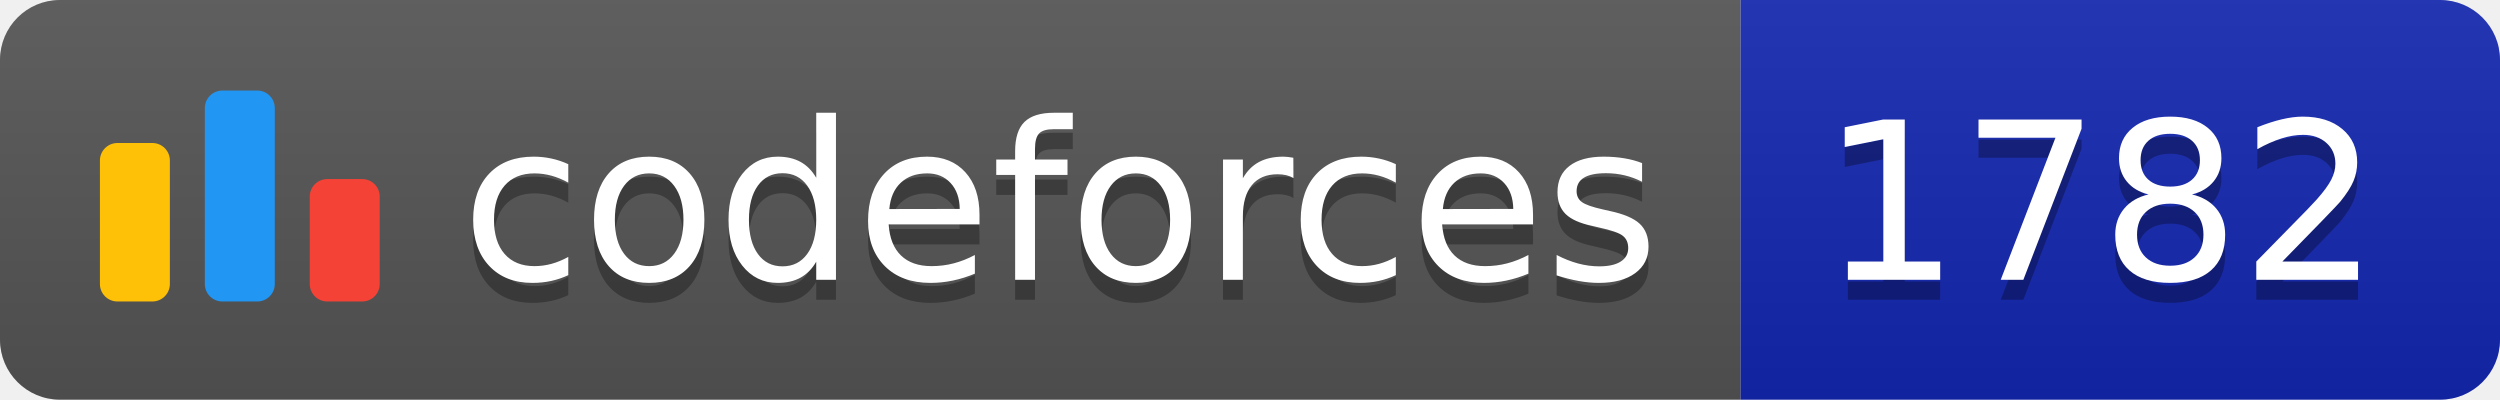
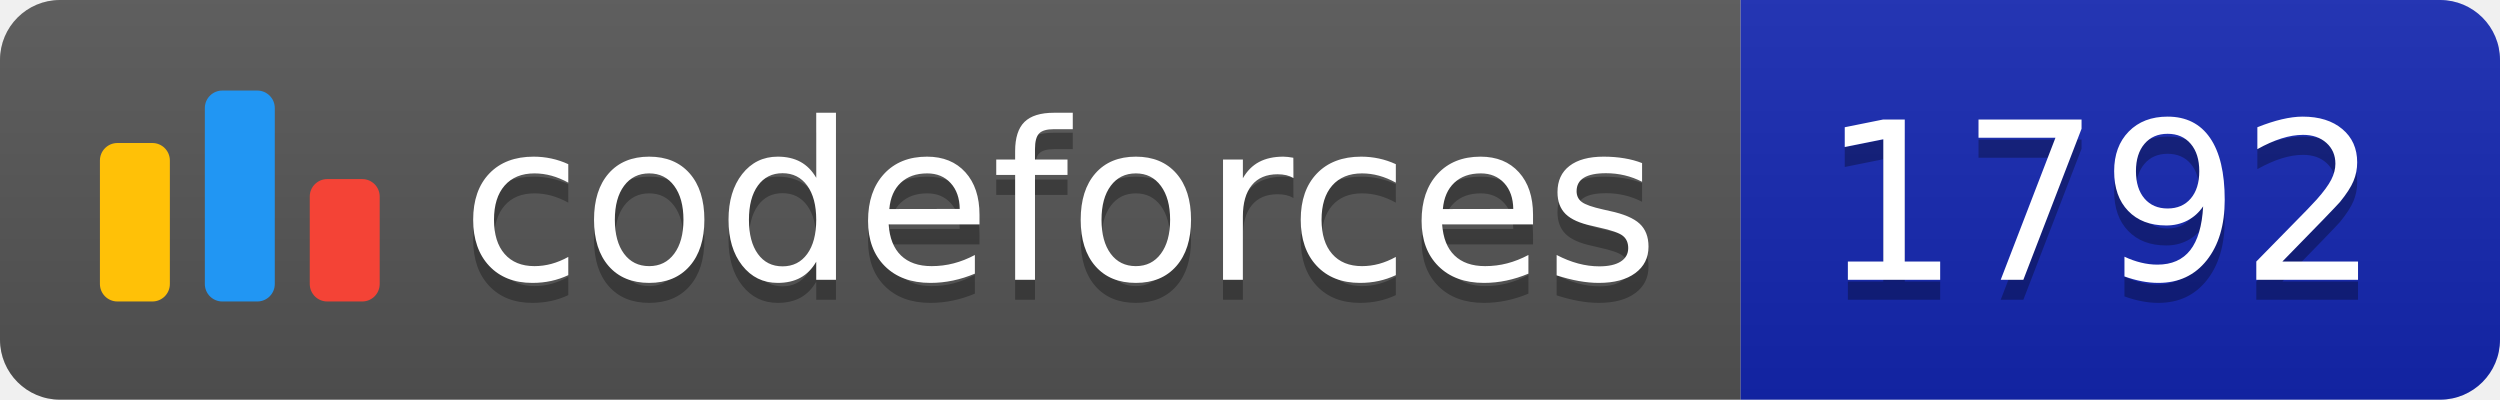
<svg xmlns="http://www.w3.org/2000/svg" width="125.1" height="20">
  <linearGradient id="smooth" x2="0" y2="100%">
    <stop offset="0" stop-color="#bbb" stop-opacity=".1" />
    <stop offset="1" stop-opacity=".1" />
  </linearGradient>
  <clipPath id="round">
    <rect width="125.1" height="20" rx="3" fill="#fff" />
  </clipPath>
  <g clip-path="url(#round)">
    <rect width="87.1" height="20" fill="#555" />
    <rect x="87.1" width="38.0" height="20" fill="#1427B2" />
    <rect width="125.1" height="20" fill="url(#smooth)" />
  </g>
  <g fill="#fff" text-anchor="middle" font-family="DejaVu Sans,Verdana,Geneva,sans-serif" font-size="110">
    <svg x="5" y="3" class="logo" width="14" height="14" viewBox="0 0 32 25" fill="none">
      <rect y="6" width="8" height="18.125" rx="2" fill="#FFC107" />
      <rect x="24" y="10.125" width="8" height="14" rx="2" fill="#F44336" />
      <rect x="12" width="8" height="24.125" rx="2" fill="#2196F3" />
    </svg>
    <text x="530.5" y="150" fill="#010101" fill-opacity=".3" transform="scale(0.1)" textLength="601.0" lengthAdjust="spacing">codeforces
        </text>
    <text x="530.5" y="140" transform="scale(0.1)" textLength="601.0" lengthAdjust="spacing">codeforces</text>
-     <text x="1051.0" y="150" fill="#010101" fill-opacity=".3" transform="scale(0.1)" textLength="280.0" lengthAdjust="spacing">1782
+     <text x="1051.0" y="150" fill="#010101" fill-opacity=".3" transform="scale(0.1)" textLength="280.0" lengthAdjust="spacing">1792
        </text>
-     <text x="1051.0" y="140" transform="scale(0.1)" textLength="280.0" lengthAdjust="spacing">1782</text>
+     <text x="1051.0" y="140" transform="scale(0.1)" textLength="280.0" lengthAdjust="spacing">1792</text>
  </g>
</svg>
